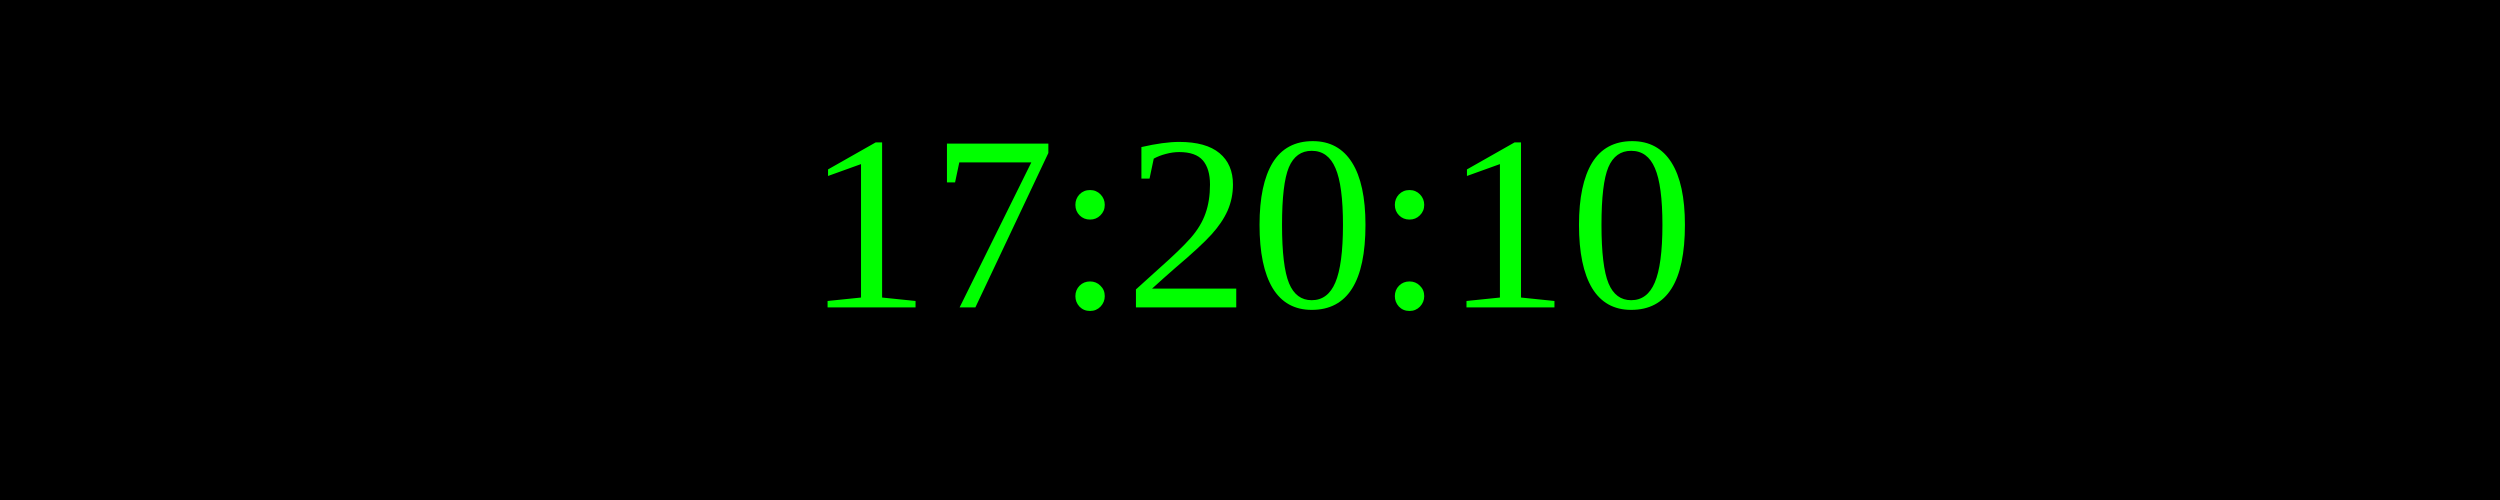
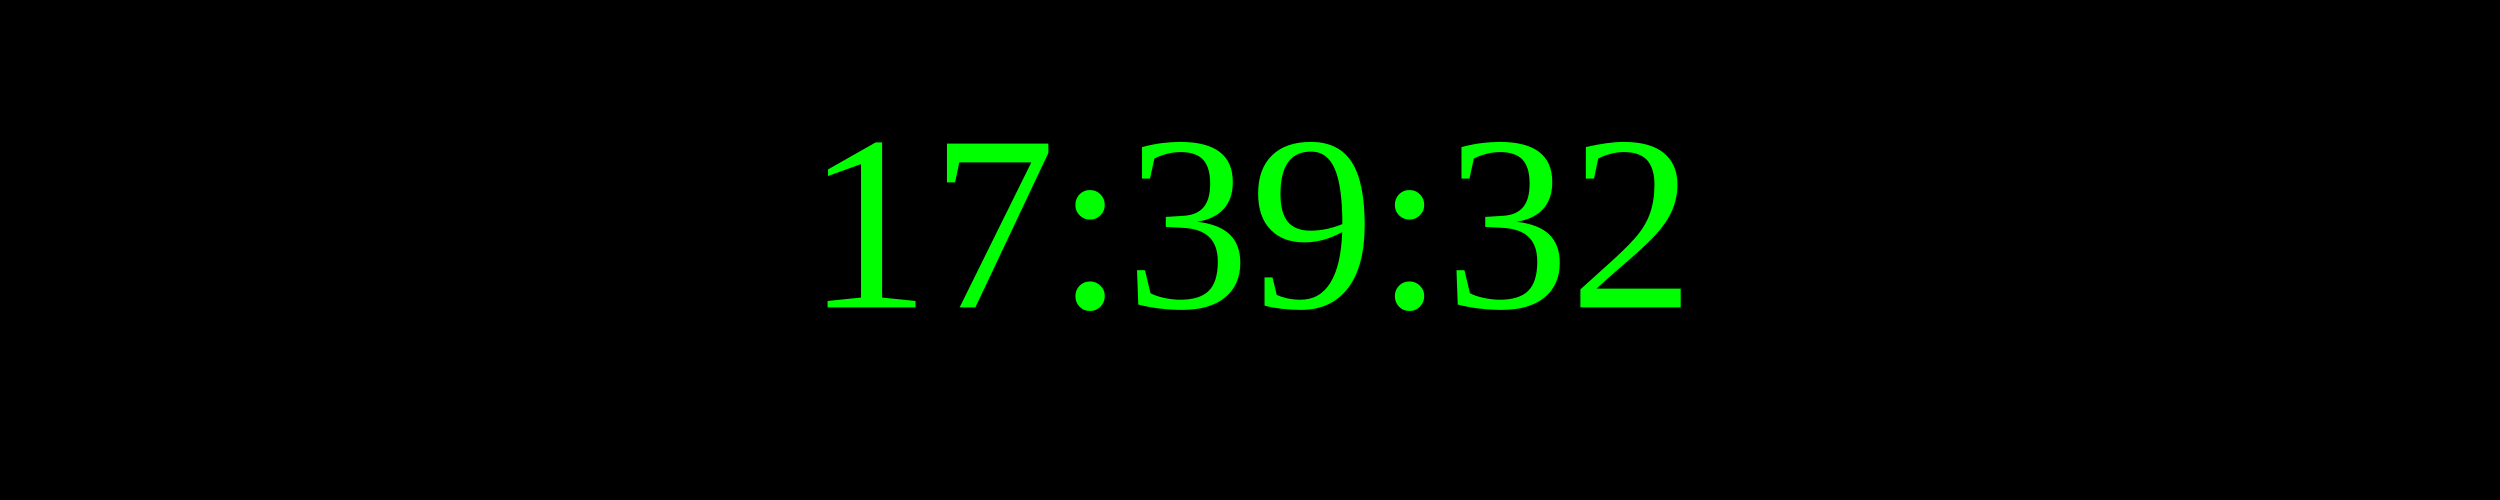
<svg xmlns="http://www.w3.org/2000/svg" width="250" height="50">
  <rect width="100%" height="100%" fill="black" />
  <text x="50%" y="50%" font-size="25" fill="lime" text-anchor="middle" dominant-baseline="middle">
- 17:20:10
+ 17:39:32
</text>
</svg>
